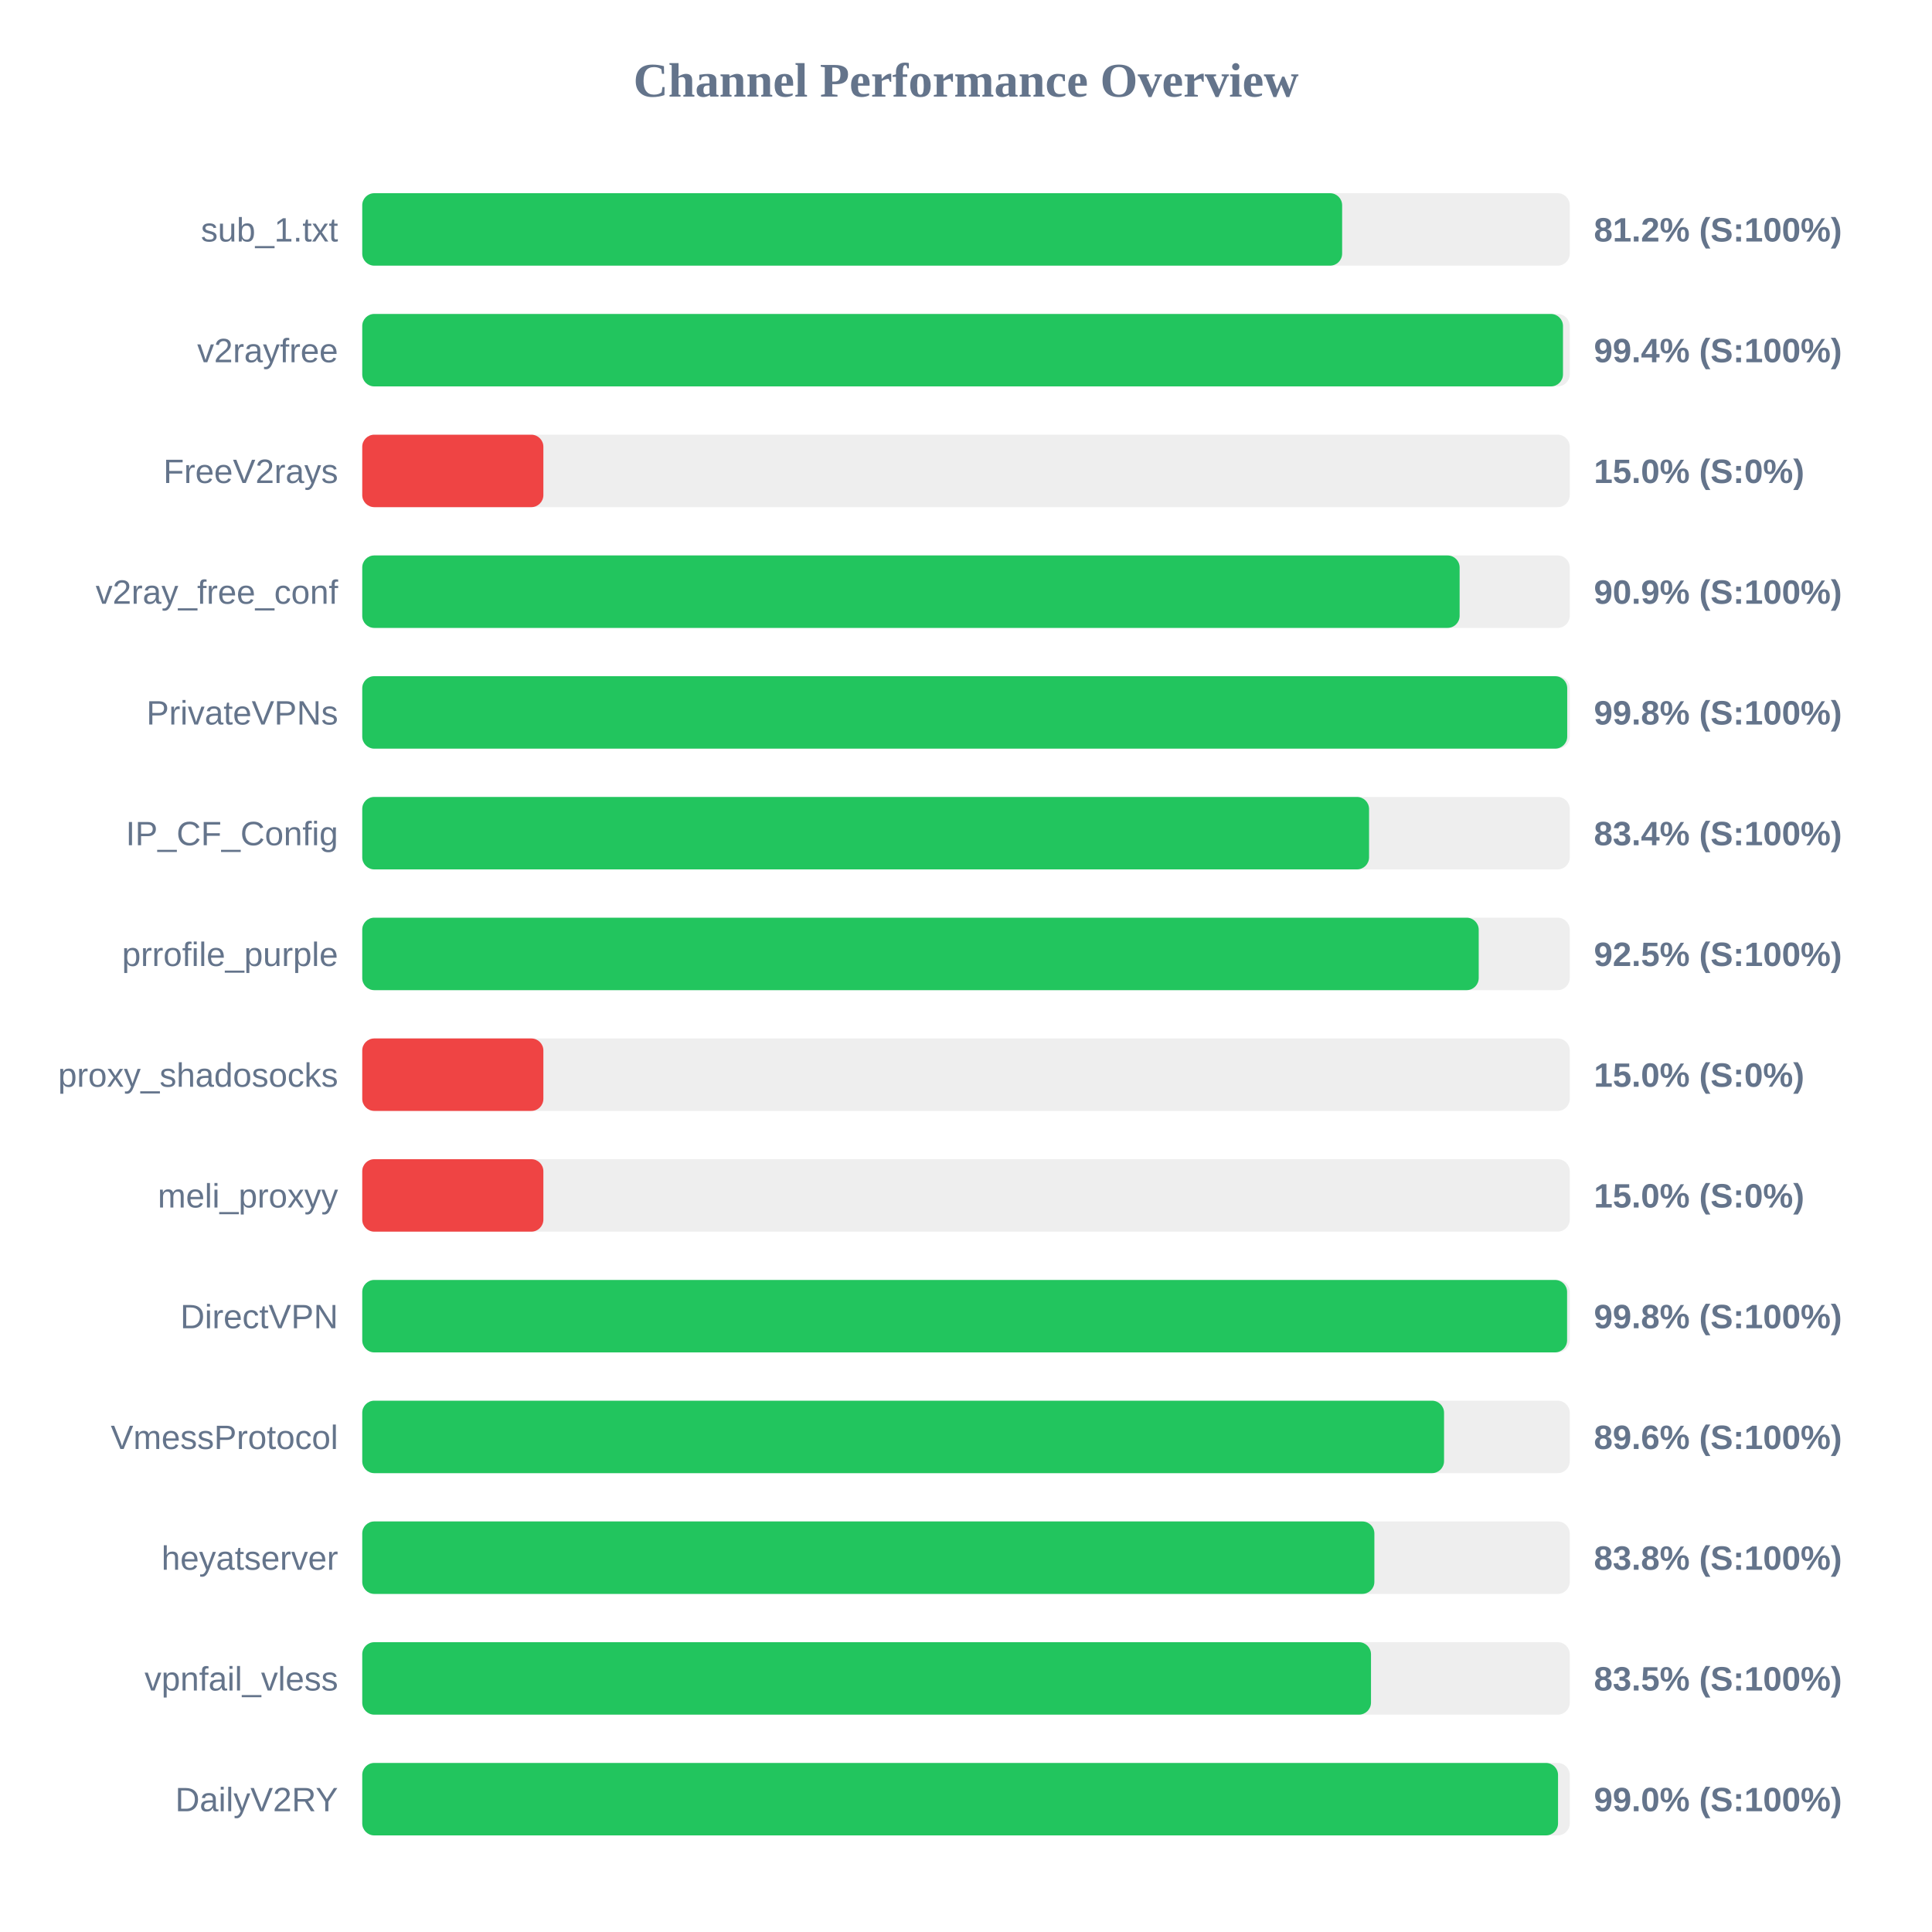
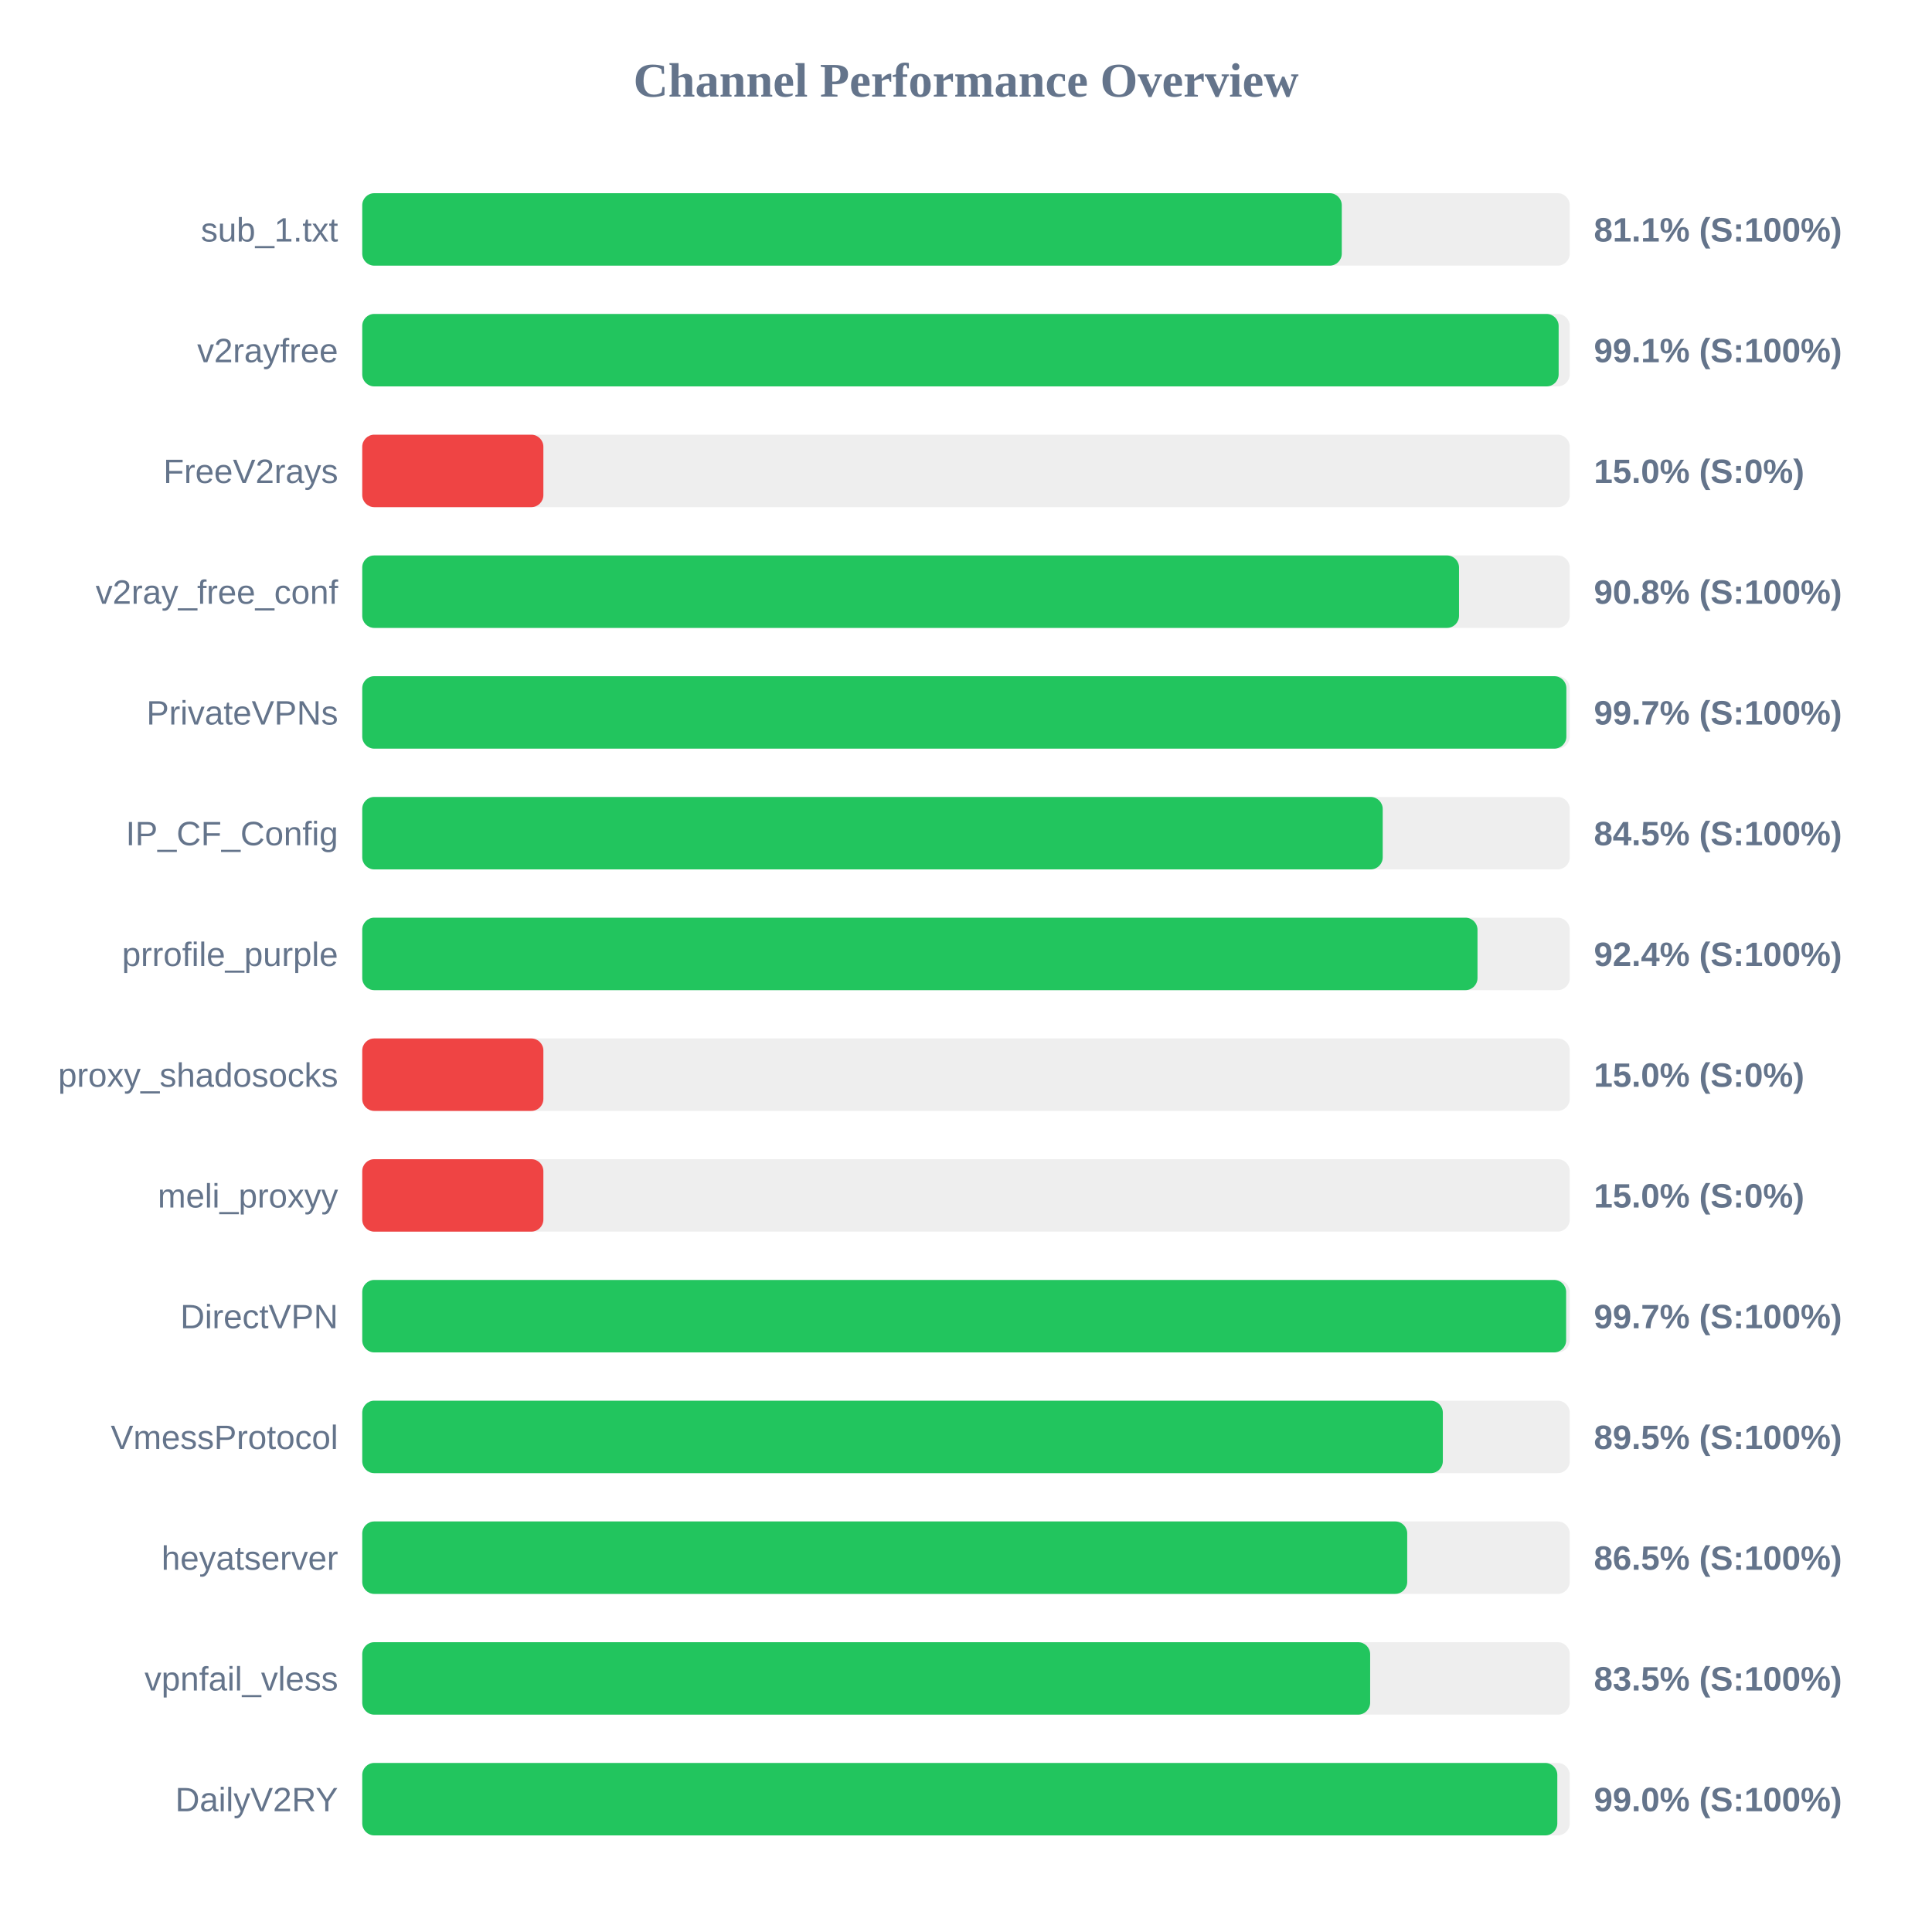
<svg xmlns="http://www.w3.org/2000/svg" width="800" height="800" version="1.1">
  <style>
        .row { font: 14px Arial; fill: #64748b; }
        .score { font: bold 14px Arial; fill: #64748b; }
    </style>
  <text x="400" y="40" text-anchor="middle" font-size="20px" font-weight="bold" fill="#64748b">Channel Performance Overview</text>
  <rect x="150" y="80" width="500" height="30" fill="#eee" rx="5" />
-   <rect x="150" y="80" width="405.75" height="30" fill="#22c55e" rx="5" />
+   <rect x="150" y="80" width="405.6" height="30" fill="#22c55e" rx="5" />
  <text x="140" y="100" text-anchor="end" class="row">sub_1.txt</text>
-   <text x="660" y="100" text-anchor="start" class="score">81.2% (S:100%)</text>
+   <text x="660" y="100" text-anchor="start" class="score">81.1% (S:100%)</text>
  <rect x="150" y="130" width="500" height="30" fill="#eee" rx="5" />
-   <rect x="150" y="130" width="497.2" height="30" fill="#22c55e" rx="5" />
+   <rect x="150" y="130" width="495.4" height="30" fill="#22c55e" rx="5" />
  <text x="140" y="150" text-anchor="end" class="row">v2rayfree</text>
-   <text x="660" y="150" text-anchor="start" class="score">99.4% (S:100%)</text>
+   <text x="660" y="150" text-anchor="start" class="score">99.1% (S:100%)</text>
  <rect x="150" y="180" width="500" height="30" fill="#eee" rx="5" />
  <rect x="150" y="180" width="75.0" height="30" fill="#ef4444" rx="5" />
  <text x="140" y="200" text-anchor="end" class="row">FreeV2rays</text>
  <text x="660" y="200" text-anchor="start" class="score">15.0% (S:0%)</text>
  <rect x="150" y="230" width="500" height="30" fill="#eee" rx="5" />
-   <rect x="150" y="230" width="454.4" height="30" fill="#22c55e" rx="5" />
+   <rect x="150" y="230" width="454.15" height="30" fill="#22c55e" rx="5" />
  <text x="140" y="250" text-anchor="end" class="row">v2ray_free_conf</text>
-   <text x="660" y="250" text-anchor="start" class="score">90.9% (S:100%)</text>
+   <text x="660" y="250" text-anchor="start" class="score">90.8% (S:100%)</text>
  <rect x="150" y="280" width="500" height="30" fill="#eee" rx="5" />
-   <rect x="150" y="280" width="498.95" height="30" fill="#22c55e" rx="5" />
+   <rect x="150" y="280" width="498.6" height="30" fill="#22c55e" rx="5" />
  <text x="140" y="300" text-anchor="end" class="row">PrivateVPNs</text>
-   <text x="660" y="300" text-anchor="start" class="score">99.8% (S:100%)</text>
+   <text x="660" y="300" text-anchor="start" class="score">99.7% (S:100%)</text>
  <rect x="150" y="330" width="500" height="30" fill="#eee" rx="5" />
-   <rect x="150" y="330" width="416.9" height="30" fill="#22c55e" rx="5" />
+   <rect x="150" y="330" width="422.55" height="30" fill="#22c55e" rx="5" />
  <text x="140" y="350" text-anchor="end" class="row">IP_CF_Config</text>
-   <text x="660" y="350" text-anchor="start" class="score">83.4% (S:100%)</text>
+   <text x="660" y="350" text-anchor="start" class="score">84.5% (S:100%)</text>
  <rect x="150" y="380" width="500" height="30" fill="#eee" rx="5" />
-   <rect x="150" y="380" width="462.3" height="30" fill="#22c55e" rx="5" />
+   <rect x="150" y="380" width="461.8" height="30" fill="#22c55e" rx="5" />
  <text x="140" y="400" text-anchor="end" class="row">prrofile_purple</text>
-   <text x="660" y="400" text-anchor="start" class="score">92.5% (S:100%)</text>
+   <text x="660" y="400" text-anchor="start" class="score">92.4% (S:100%)</text>
  <rect x="150" y="430" width="500" height="30" fill="#eee" rx="5" />
  <rect x="150" y="430" width="75.0" height="30" fill="#ef4444" rx="5" />
  <text x="140" y="450" text-anchor="end" class="row">proxy_shadosocks</text>
  <text x="660" y="450" text-anchor="start" class="score">15.0% (S:0%)</text>
  <rect x="150" y="480" width="500" height="30" fill="#eee" rx="5" />
  <rect x="150" y="480" width="75.0" height="30" fill="#ef4444" rx="5" />
  <text x="140" y="500" text-anchor="end" class="row">meli_proxyy</text>
  <text x="660" y="500" text-anchor="start" class="score">15.0% (S:0%)</text>
  <rect x="150" y="530" width="500" height="30" fill="#eee" rx="5" />
-   <rect x="150" y="530" width="498.9" height="30" fill="#22c55e" rx="5" />
+   <rect x="150" y="530" width="498.5" height="30" fill="#22c55e" rx="5" />
  <text x="140" y="550" text-anchor="end" class="row">DirectVPN</text>
-   <text x="660" y="550" text-anchor="start" class="score">99.8% (S:100%)</text>
+   <text x="660" y="550" text-anchor="start" class="score">99.7% (S:100%)</text>
  <rect x="150" y="580" width="500" height="30" fill="#eee" rx="5" />
-   <rect x="150" y="580" width="447.95" height="30" fill="#22c55e" rx="5" />
+   <rect x="150" y="580" width="447.45" height="30" fill="#22c55e" rx="5" />
  <text x="140" y="600" text-anchor="end" class="row">VmessProtocol</text>
-   <text x="660" y="600" text-anchor="start" class="score">89.6% (S:100%)</text>
+   <text x="660" y="600" text-anchor="start" class="score">89.5% (S:100%)</text>
  <rect x="150" y="630" width="500" height="30" fill="#eee" rx="5" />
-   <rect x="150" y="630" width="419.1" height="30" fill="#22c55e" rx="5" />
+   <rect x="150" y="630" width="432.7" height="30" fill="#22c55e" rx="5" />
  <text x="140" y="650" text-anchor="end" class="row">heyatserver</text>
-   <text x="660" y="650" text-anchor="start" class="score">83.8% (S:100%)</text>
+   <text x="660" y="650" text-anchor="start" class="score">86.5% (S:100%)</text>
  <rect x="150" y="680" width="500" height="30" fill="#eee" rx="5" />
-   <rect x="150" y="680" width="417.7" height="30" fill="#22c55e" rx="5" />
+   <rect x="150" y="680" width="417.35" height="30" fill="#22c55e" rx="5" />
  <text x="140" y="700" text-anchor="end" class="row">vpnfail_vless</text>
  <text x="660" y="700" text-anchor="start" class="score">83.5% (S:100%)</text>
  <rect x="150" y="730" width="500" height="30" fill="#eee" rx="5" />
-   <rect x="150" y="730" width="495.15" height="30" fill="#22c55e" rx="5" />
+   <rect x="150" y="730" width="494.85" height="30" fill="#22c55e" rx="5" />
  <text x="140" y="750" text-anchor="end" class="row">DailyV2RY</text>
  <text x="660" y="750" text-anchor="start" class="score">99.0% (S:100%)</text>
</svg>
